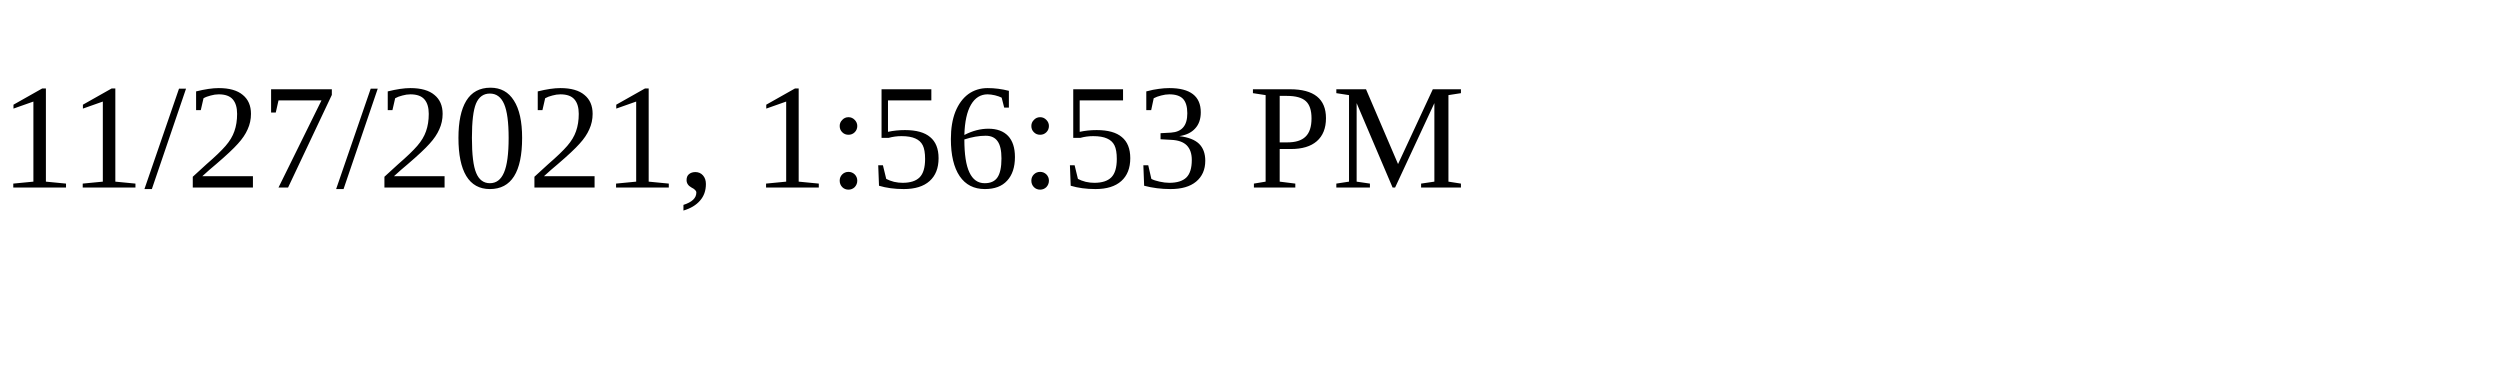
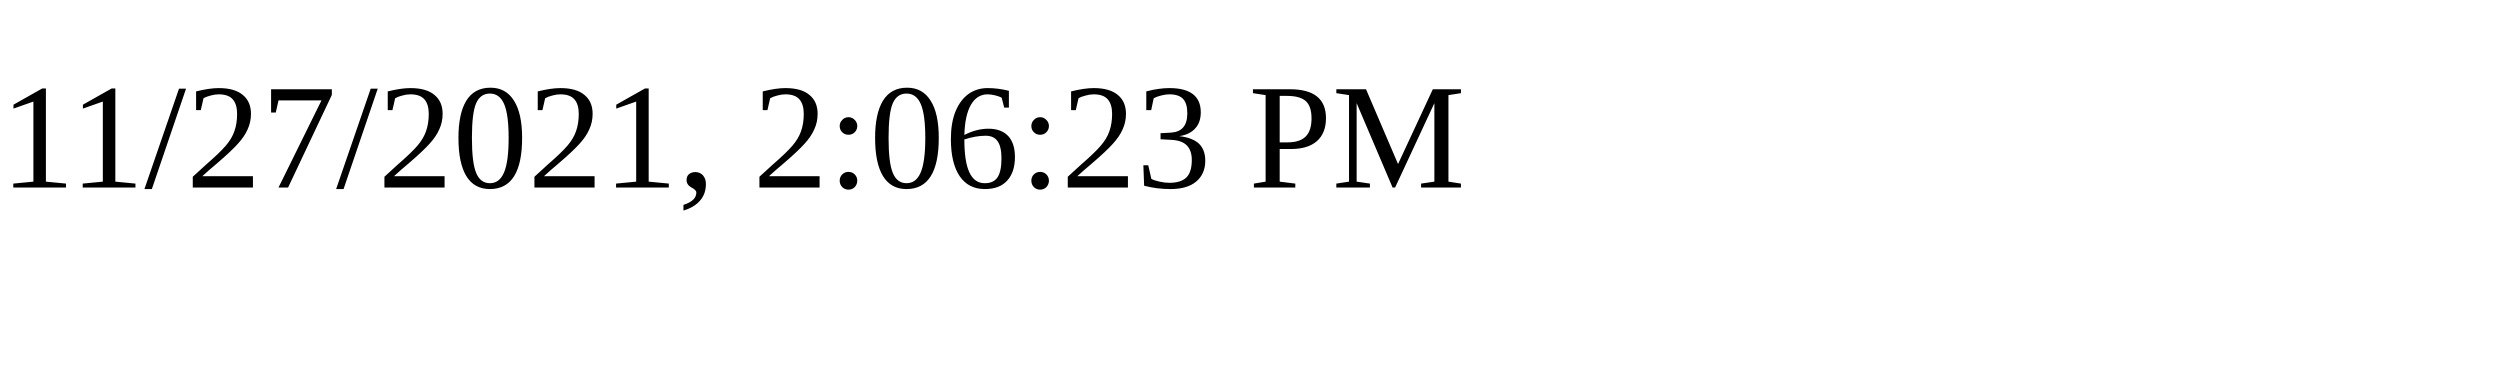
<svg xmlns="http://www.w3.org/2000/svg" height="30" width="200">
-   <text x="0" y="15">11/27/2021, 1:56:53 PM</text>
+   <text x="0" y="15">11/27/2021, 2:06:23 PM</text>
</svg>
